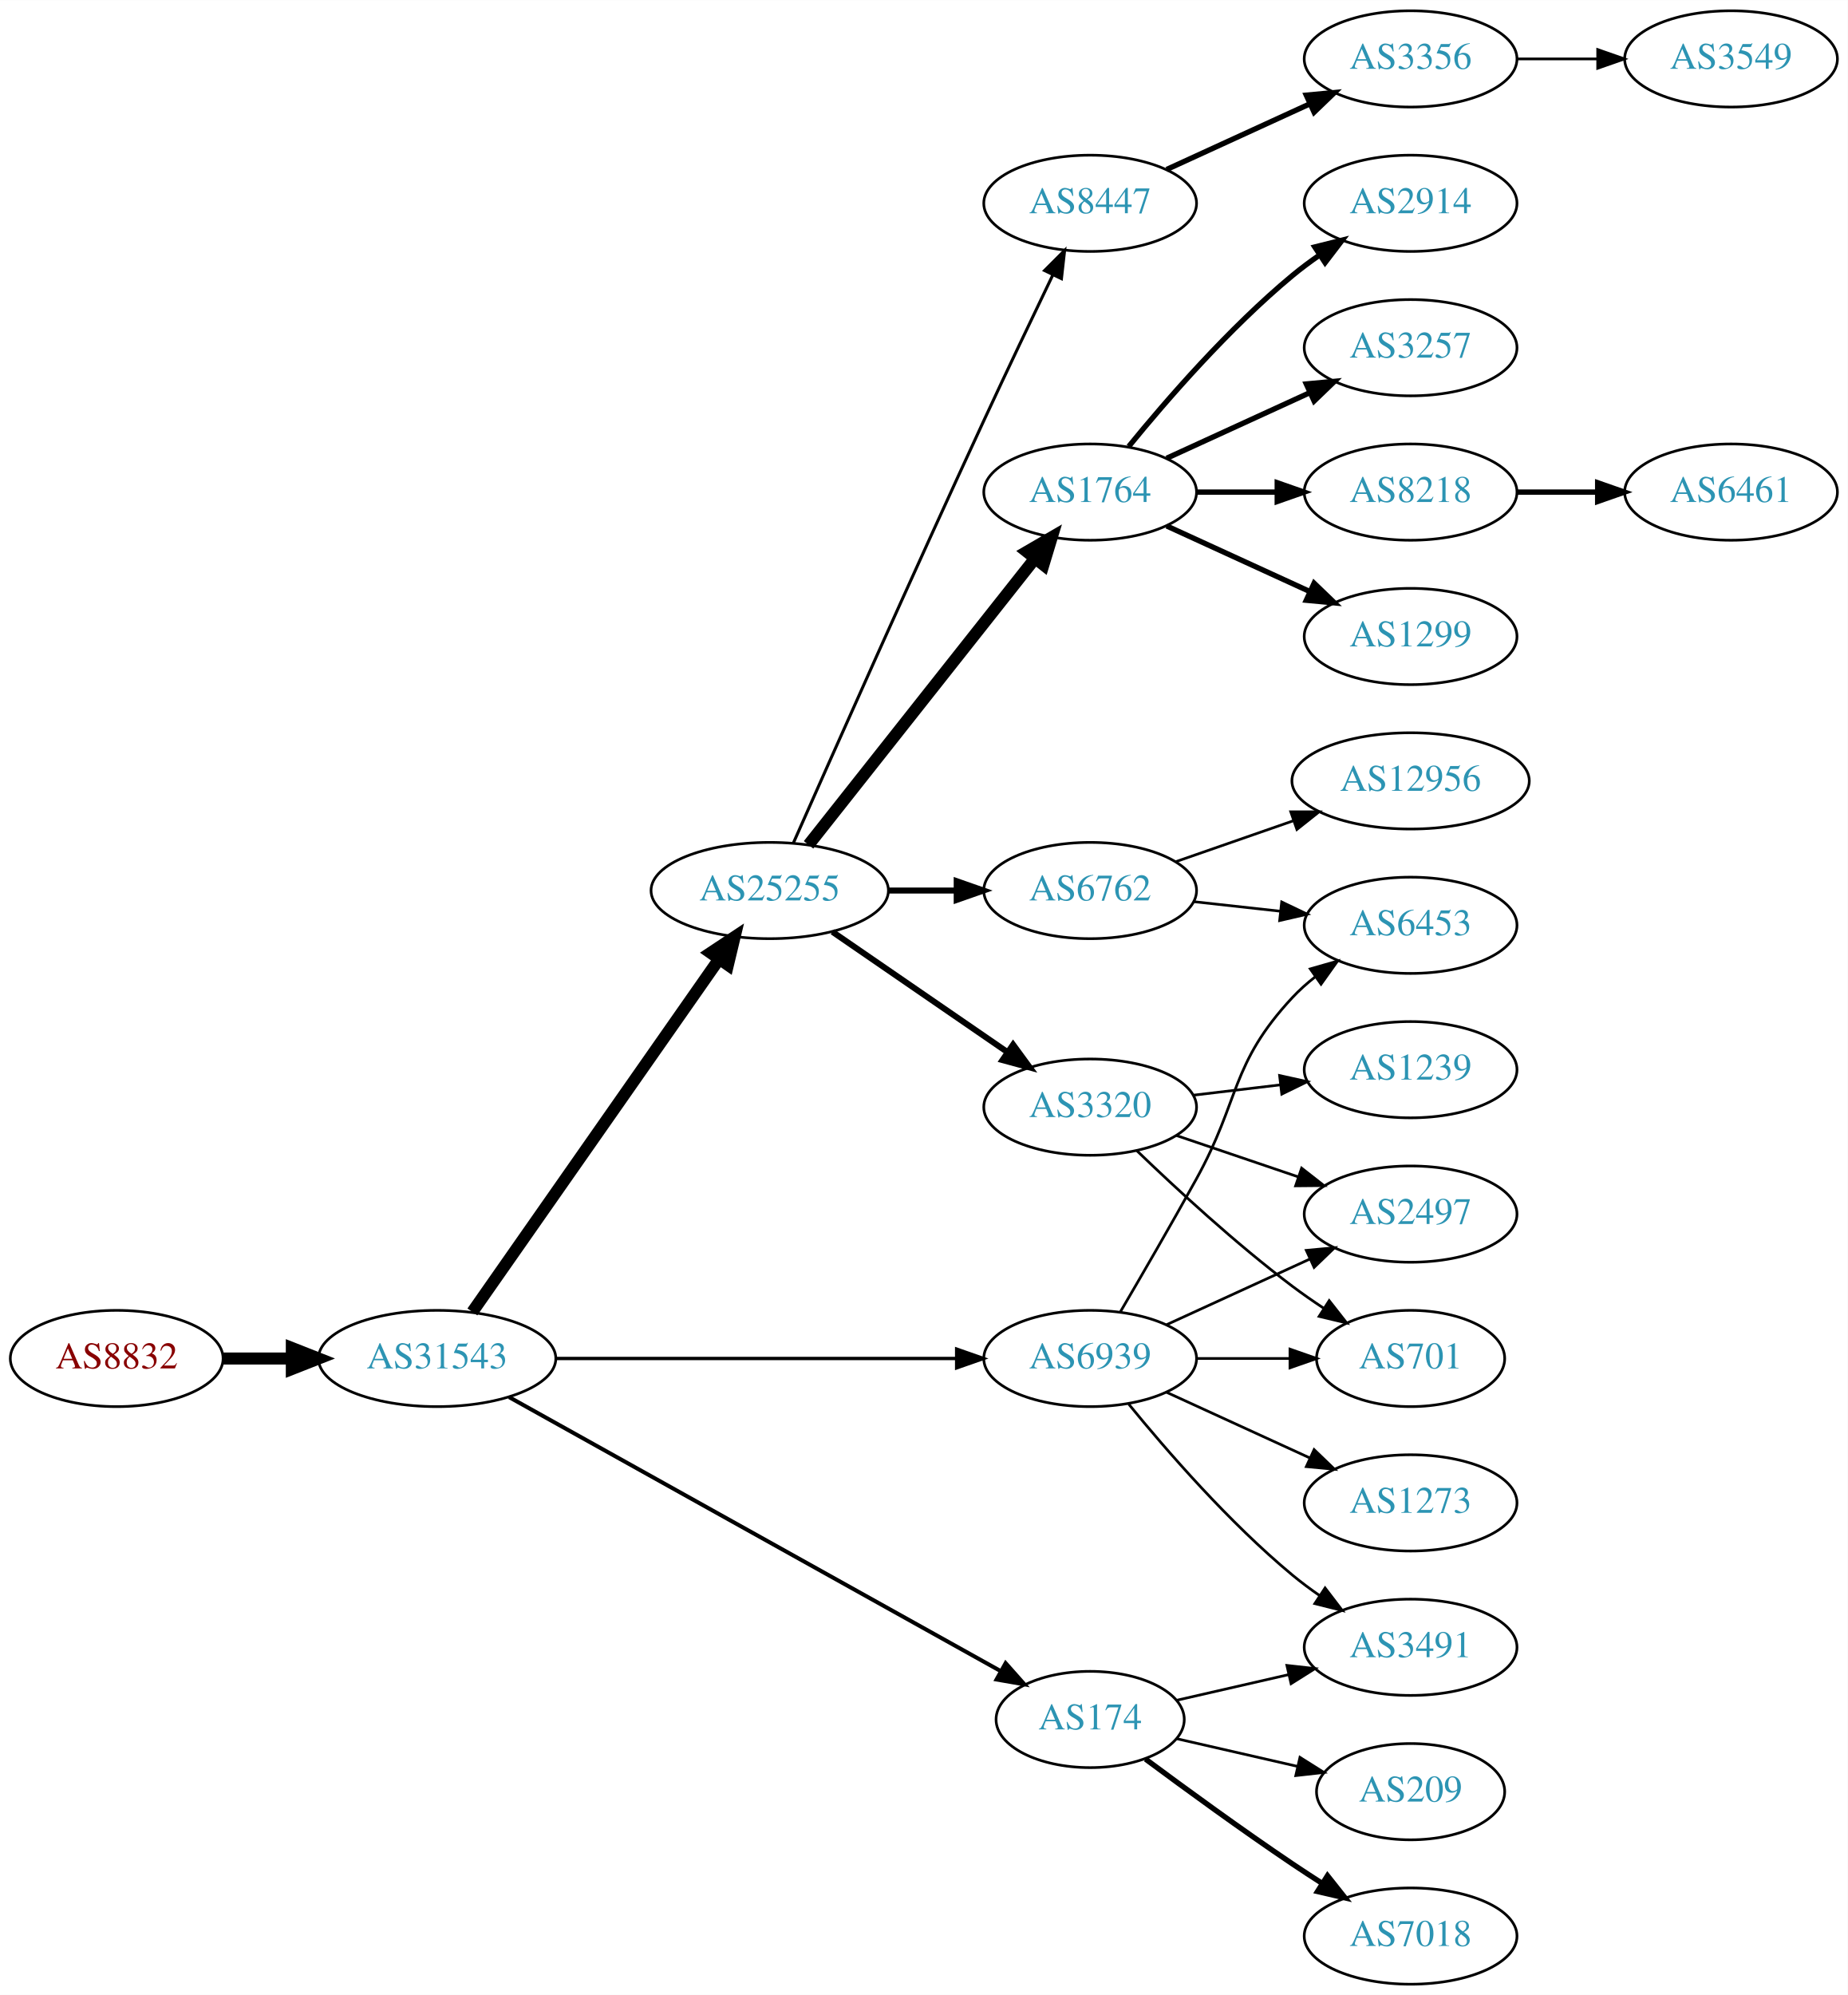
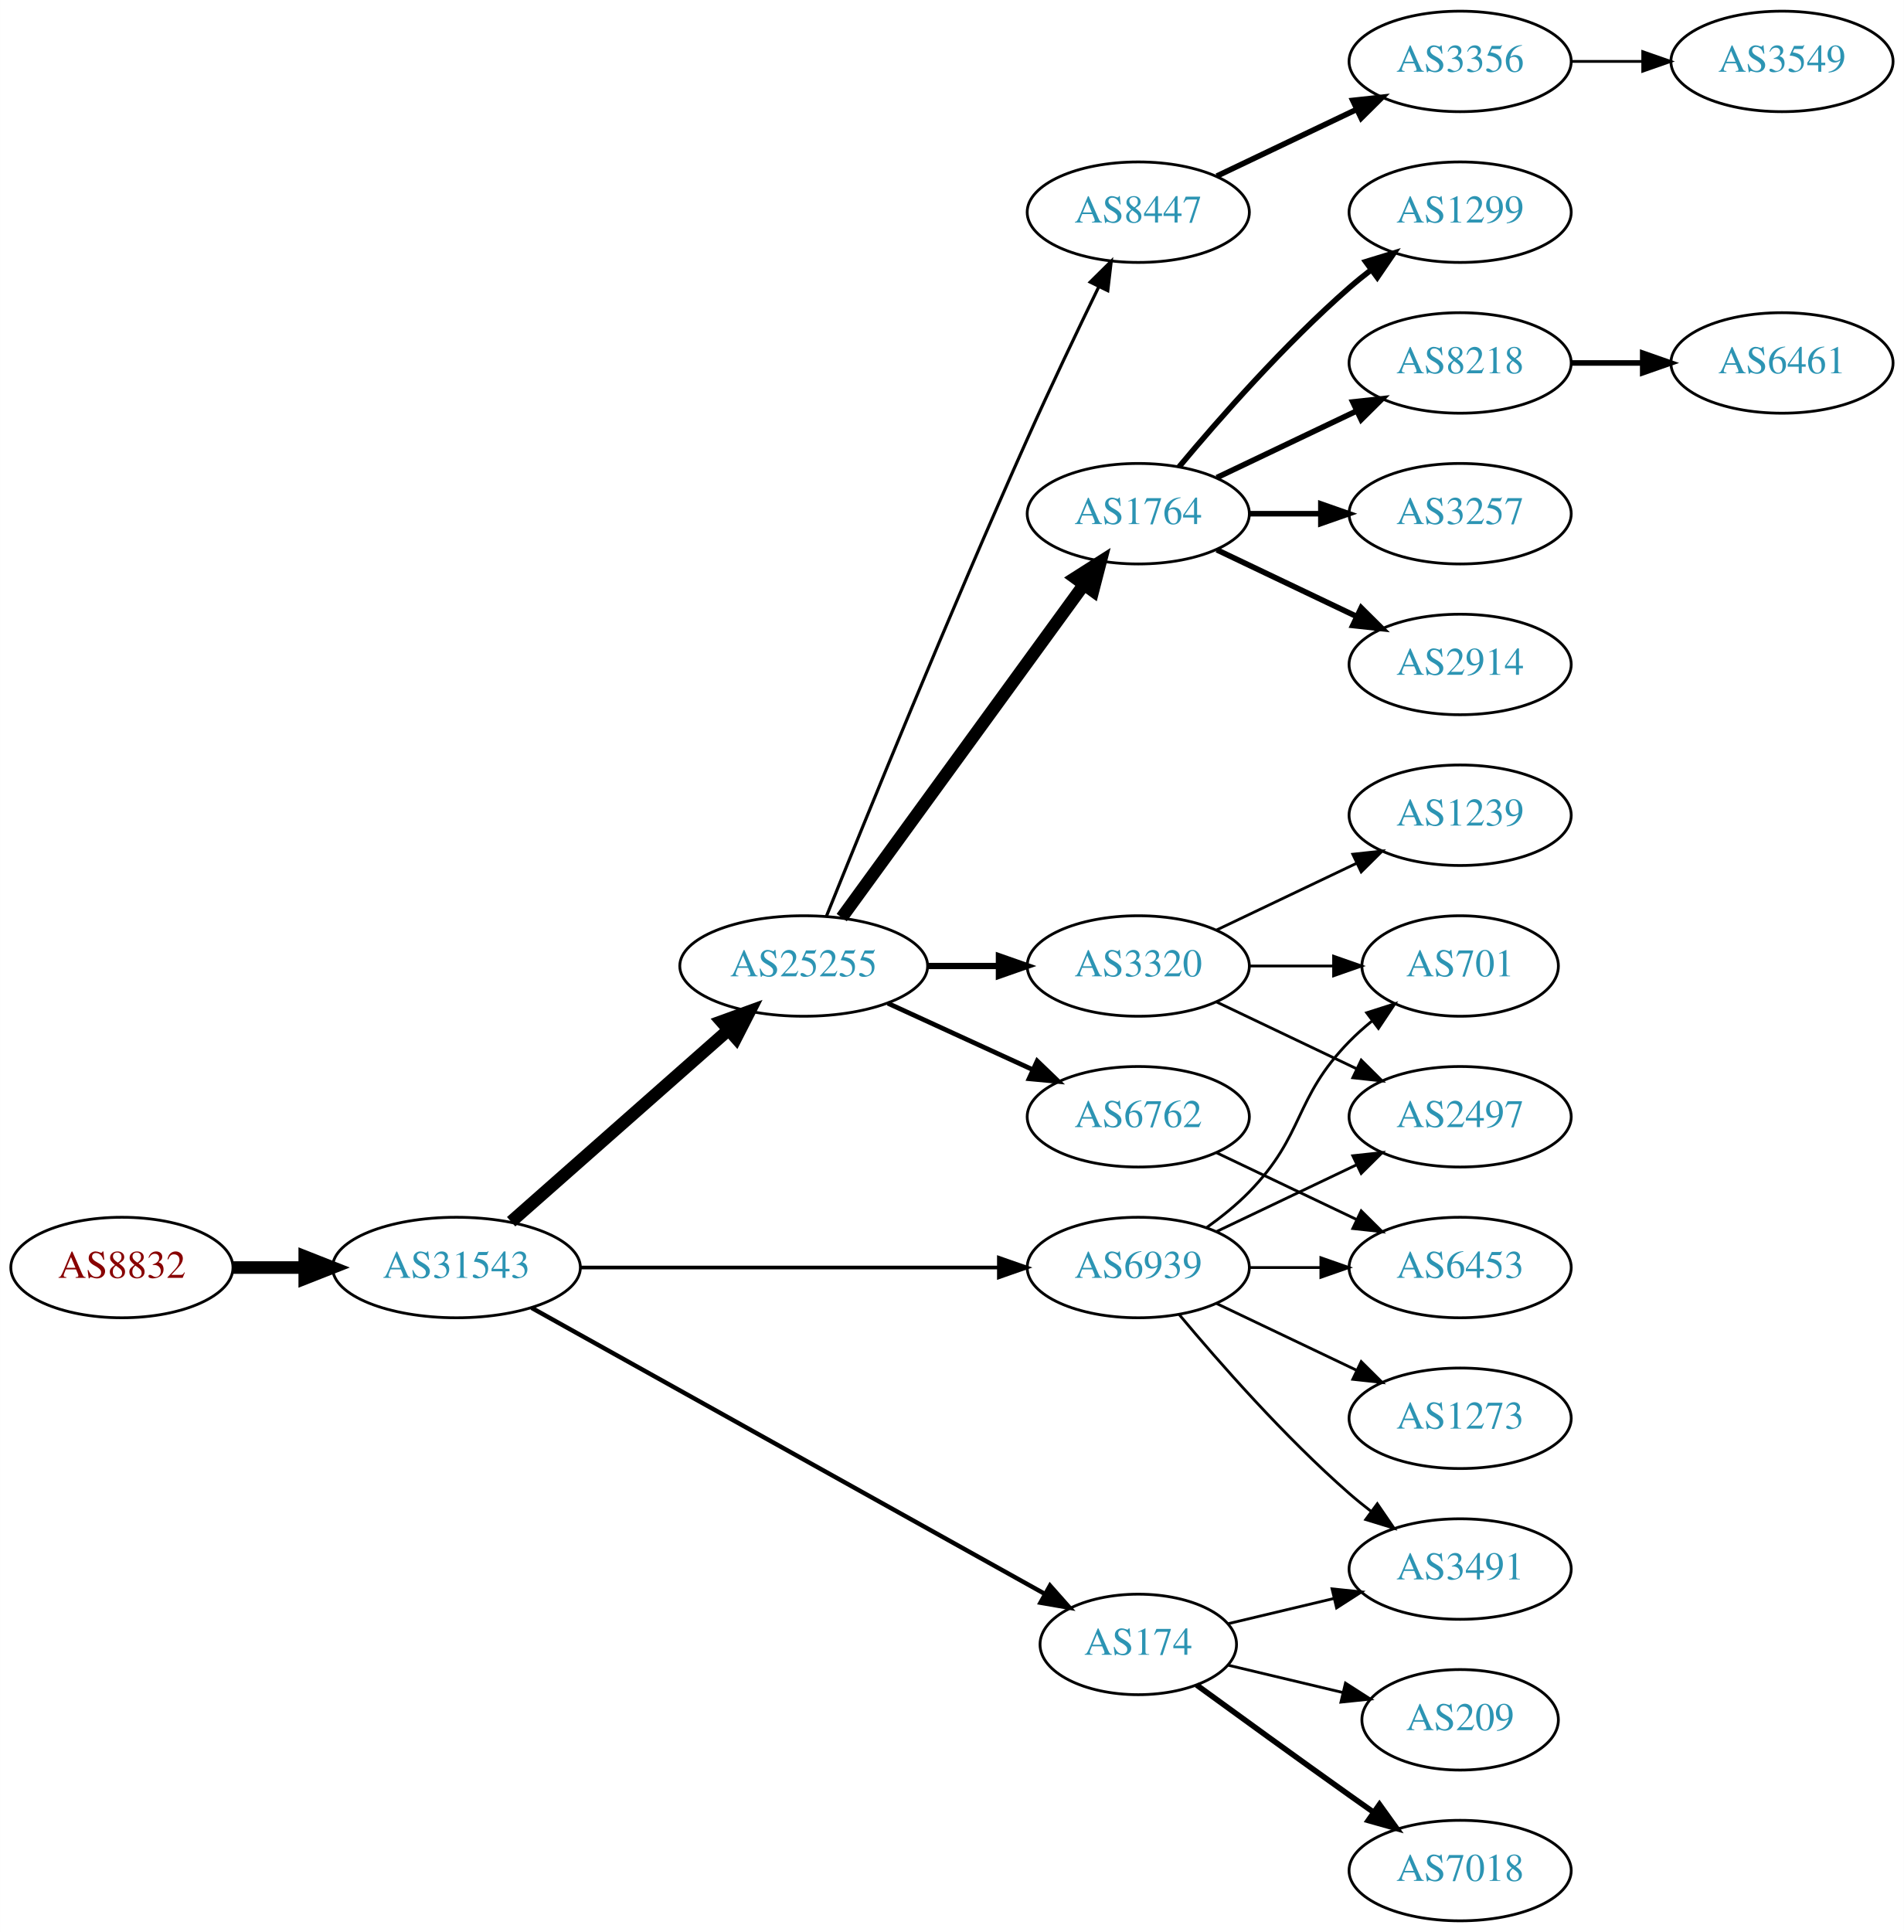
- <svg xmlns="http://www.w3.org/2000/svg" xmlns:xlink="http://www.w3.org/1999/xlink" width="691pt" height="746pt" viewBox="0.00 0.00 691.06 746.00">
-   <g id="graph0" class="graph" transform="scale(1 1) rotate(0) translate(4 742)">
-     <polygon fill="white" stroke="none" points="-4,4 -4,-742 687.055,-742 687.055,4 -4,4" />
+ <svg xmlns="http://www.w3.org/2000/svg" xmlns:xlink="http://www.w3.org/1999/xlink" width="682pt" height="692pt" viewBox="0.00 0.00 681.96 692.00">
+   <g id="graph0" class="graph" transform="scale(1 1) rotate(0) translate(4 688)">
+     <polygon fill="white" stroke="none" points="-4,4 -4,-688 677.956,-688 677.956,4 -4,4" />
    <g id="node1" class="node">
      <g id="a_node1">
        <a xlink:href="/asn/8832" xlink:title="AS8832 ~ Netvoice Data Security GmbH [AT]">
          <ellipse fill="#ffffff" stroke="black" cx="39.647" cy="-234" rx="39.794" ry="18" />
          <text text-anchor="middle" x="39.647" y="-230.3" font-family="Times,serif" font-size="14.00" fill="#880000">AS8832</text>
        </a>
      </g>
    </g>
    <g id="node2" class="node">
      <g id="a_node2">
        <a xlink:href="/asn/31543" xlink:title="AS31543 ~ myNET gmbh [AT]">
          <ellipse fill="#ffffff" stroke="black" cx="159.489" cy="-234" rx="44.393" ry="18" />
          <text text-anchor="middle" x="159.489" y="-230.3" font-family="Times,serif" font-size="14.00" fill="#2c94b3">AS31543</text>
        </a>
      </g>
    </g>
    <g id="edge1" class="edge">
      <path fill="none" stroke="black" stroke-width="4.5" d="M79.559,-234C87.662,-234 96.337,-234 104.863,-234" />
      <polygon fill="black" stroke="black" stroke-width="4.5" points="105.141,-237.938 115.141,-234 105.141,-230.063 105.141,-237.938" />
    </g>
    <g id="node3" class="node">
      <g id="a_node3">
        <a xlink:href="/asn/25255" xlink:title="AS25255 ~ ==&gt; TELE2 AUSTRIA &lt;== [AT]">
-           <ellipse fill="#ffffff" stroke="black" cx="283.881" cy="-409" rx="44.393" ry="18" />
-           <text text-anchor="middle" x="283.881" y="-405.3" font-family="Times,serif" font-size="14.00" fill="#2c94b3">AS25255</text>
+           <ellipse fill="#ffffff" stroke="black" cx="283.881" cy="-342" rx="44.393" ry="18" />
+           <text text-anchor="middle" x="283.881" y="-338.3" font-family="Times,serif" font-size="14.00" fill="#2c94b3">AS25255</text>
        </a>
      </g>
    </g>
    <g id="edge2" class="edge">
-       <path fill="none" stroke="black" stroke-width="4.5" d="M172.672,-251.419C194.299,-282.343 239.497,-346.967 264.776,-383.113" />
-       <polygon fill="black" stroke="black" stroke-width="4.5" points="261.79,-385.713 270.748,-391.651 268.243,-381.2 261.79,-385.713" />
+       <path fill="none" stroke="black" stroke-width="4.5" d="M179.078,-250.403C199.775,-268.667 233.382,-298.322 256.727,-318.921" />
+       <polygon fill="black" stroke="black" stroke-width="4.5" points="254.415,-322.133 264.519,-325.797 259.626,-316.228 254.415,-322.133" />
    </g>
    <g id="node4" class="node">
      <g id="a_node4">
        <a xlink:href="/asn/174" xlink:title="AS174 ~ Cogent Communications [US]">
          <ellipse fill="#ffffff" stroke="black" cx="403.724" cy="-99" rx="35.194" ry="18" />
          <text text-anchor="middle" x="403.724" y="-95.3" font-family="Times,serif" font-size="14.00" fill="#2c94b3">AS174</text>
        </a>
      </g>
    </g>
    <g id="edge3" class="edge">
-       <path fill="none" stroke="black" stroke-width="1.5" d="M186.412,-219.553C230.901,-194.759 321.68,-144.167 370.29,-117.076" />
-       <polygon fill="black" stroke="black" stroke-width="1.5" points="372.108,-120.069 379.139,-112.144 368.7,-113.955 372.108,-120.069" />
+       <path fill="none" stroke="black" stroke-width="1.588" d="M186.412,-219.553C230.901,-194.759 321.68,-144.167 370.29,-117.076" />
+       <polygon fill="black" stroke="black" stroke-width="1.588" points="372.108,-120.069 379.139,-112.144 368.7,-113.955 372.108,-120.069" />
    </g>
    <g id="node5" class="node">
      <g id="a_node5">
        <a xlink:href="/asn/6939" xlink:title="AS6939 ~ Hurricane Electric LLC [US]">
          <ellipse fill="#ffffff" stroke="black" cx="403.724" cy="-234" rx="39.794" ry="18" />
          <text text-anchor="middle" x="403.724" y="-230.3" font-family="Times,serif" font-size="14.00" fill="#2c94b3">AS6939</text>
        </a>
      </g>
    </g>
    <g id="edge4" class="edge">
-       <path fill="none" stroke="black" stroke-width="1.25" d="M203.796,-234C245.875,-234 309.683,-234 353.627,-234" />
-       <polygon fill="black" stroke="black" stroke-width="1.25" points="353.792,-237.5 363.792,-234 353.792,-230.5 353.792,-237.5" />
+       <path fill="none" stroke="black" stroke-width="1.324" d="M203.796,-234C245.875,-234 309.683,-234 353.627,-234" />
+       <polygon fill="black" stroke="black" stroke-width="1.324" points="353.792,-237.5 363.792,-234 353.792,-230.5 353.792,-237.5" />
    </g>
    <g id="node6" class="node">
      <g id="a_node6">
        <a xlink:href="/asn/1764" xlink:title="AS1764 ~ NEXTLAYER-AS [AT]">
-           <ellipse fill="#ffffff" stroke="black" cx="403.724" cy="-558" rx="39.794" ry="18" />
-           <text text-anchor="middle" x="403.724" y="-554.3" font-family="Times,serif" font-size="14.00" fill="#2c94b3">AS1764</text>
+           <ellipse fill="#ffffff" stroke="black" cx="403.724" cy="-504" rx="39.794" ry="18" />
+           <text text-anchor="middle" x="403.724" y="-500.3" font-family="Times,serif" font-size="14.00" fill="#2c94b3">AS1764</text>
        </a>
      </g>
    </g>
    <g id="edge5" class="edge">
-       <path fill="none" stroke="black" stroke-width="4.5" d="M298.399,-426.092C319.177,-452.364 359.068,-502.802 383.05,-533.125" />
-       <polygon fill="black" stroke="black" stroke-width="4.5" points="380.072,-535.706 389.363,-541.107 386.248,-530.821 380.072,-535.706" />
+       <path fill="none" stroke="black" stroke-width="4.5" d="M297.492,-359.337C318.313,-387.96 359.975,-445.233 384.164,-478.486" />
+       <polygon fill="black" stroke="black" stroke-width="4.5" points="381.136,-481.017 390.203,-486.788 387.505,-476.385 381.136,-481.017" />
    </g>
    <g id="node7" class="node">
      <g id="a_node7">
-         <a xlink:href="/asn/3320" xlink:title="AS3320 ~ DTAG [DE]">
-           <ellipse fill="#ffffff" stroke="black" cx="403.724" cy="-328" rx="39.794" ry="18" />
-           <text text-anchor="middle" x="403.724" y="-324.3" font-family="Times,serif" font-size="14.00" fill="#2c94b3">AS3320</text>
+         <a xlink:href="/asn/6762" xlink:title="AS6762 ~ TELECOM ITALIA SPARKLE S.p.A. [IT]">
+           <ellipse fill="#ffffff" stroke="black" cx="403.724" cy="-288" rx="39.794" ry="18" />
+           <text text-anchor="middle" x="403.724" y="-284.3" font-family="Times,serif" font-size="14.00" fill="#2c94b3">AS6762</text>
        </a>
      </g>
    </g>
    <g id="edge6" class="edge">
-       <path fill="none" stroke="black" stroke-width="2.25" d="M307.324,-393.574C325.905,-380.802 352.466,-362.545 372.846,-348.537" />
-       <polygon fill="black" stroke="black" stroke-width="2.25" points="374.902,-351.371 381.16,-342.822 370.936,-345.602 374.902,-351.371" />
+       <path fill="none" stroke="black" stroke-width="1.688" d="M314.011,-328.652C329.622,-321.498 349.02,-312.609 365.692,-304.97" />
+       <polygon fill="black" stroke="black" stroke-width="1.688" points="367.511,-307.986 375.144,-300.638 364.595,-301.622 367.511,-307.986" />
    </g>
    <g id="node8" class="node">
      <g id="a_node8">
-         <a xlink:href="/asn/6762" xlink:title="AS6762 ~ TELECOM ITALIA SPARKLE S.p.A. [IT]">
-           <ellipse fill="#ffffff" stroke="black" cx="403.724" cy="-409" rx="39.794" ry="18" />
-           <text text-anchor="middle" x="403.724" y="-405.3" font-family="Times,serif" font-size="14.00" fill="#2c94b3">AS6762</text>
+         <a xlink:href="/asn/8447" xlink:title="AS8447 ~ A1 Telekom Austria AG [AT]">
+           <ellipse fill="#ffffff" stroke="black" cx="403.724" cy="-612" rx="39.794" ry="18" />
+           <text text-anchor="middle" x="403.724" y="-608.3" font-family="Times,serif" font-size="14.00" fill="#2c94b3">AS8447</text>
        </a>
      </g>
    </g>
    <g id="edge7" class="edge">
-       <path fill="none" stroke="black" stroke-width="2.25" d="M328.092,-409C336.405,-409 345.168,-409 353.65,-409" />
-       <polygon fill="black" stroke="black" stroke-width="2.25" points="353.809,-412.5 363.809,-409 353.809,-405.5 353.809,-412.5" />
+       <path fill="none" stroke="black" stroke-width="1.125" d="M292.022,-359.842C305.572,-393.516 336.163,-468.657 364.077,-531 372.25,-549.254 381.943,-569.566 389.577,-585.284" />
+       <polygon fill="black" stroke="black" stroke-width="1.125" points="386.503,-586.964 394.033,-594.417 392.794,-583.895 386.503,-586.964" />
    </g>
    <g id="node9" class="node">
      <g id="a_node9">
-         <a xlink:href="/asn/8447" xlink:title="AS8447 ~ A1 Telekom Austria AG [AT]">
-           <ellipse fill="#ffffff" stroke="black" cx="403.724" cy="-666" rx="39.794" ry="18" />
-           <text text-anchor="middle" x="403.724" y="-662.3" font-family="Times,serif" font-size="14.00" fill="#2c94b3">AS8447</text>
+         <a xlink:href="/asn/3320" xlink:title="AS3320 ~ DTAG [DE]">
+           <ellipse fill="#ffffff" stroke="black" cx="403.724" cy="-342" rx="39.794" ry="18" />
+           <text text-anchor="middle" x="403.724" y="-338.3" font-family="Times,serif" font-size="14.00" fill="#2c94b3">AS3320</text>
        </a>
      </g>
    </g>
    <g id="edge8" class="edge">
-       <path fill="none" stroke="black" stroke-width="1.125" d="M292.732,-426.797C306.811,-458.632 337.377,-527.392 364.077,-585 372.487,-603.146 382.18,-623.459 389.754,-639.203" />
-       <polygon fill="black" stroke="black" stroke-width="1.125" points="386.671,-640.868 394.166,-648.356 392.977,-637.829 386.671,-640.868" />
+       <path fill="none" stroke="black" stroke-width="2.25" d="M328.092,-342C336.405,-342 345.168,-342 353.65,-342" />
+       <polygon fill="black" stroke="black" stroke-width="2.25" points="353.809,-345.5 363.809,-342 353.809,-338.5 353.809,-345.5" />
+     </g>
+     <g id="node20" class="node">
+       <g id="a_node20">
+         <a xlink:href="/asn/3491" xlink:title="AS3491 ~ PCCW Global, Inc. [US]">
+           <ellipse fill="#ffffff" stroke="black" cx="519.017" cy="-126" rx="39.794" ry="18" />
+           <text text-anchor="middle" x="519.017" y="-122.3" font-family="Times,serif" font-size="14.00" fill="#2c94b3">AS3491</text>
+         </a>
+       </g>
+     </g>
+     <g id="edge19" class="edge">
+       <path fill="none" stroke="black" d="M435.981,-106.449C447.661,-109.233 461.157,-112.449 473.786,-115.459" />
+       <polygon fill="black" stroke="black" points="473.139,-118.903 483.678,-117.816 474.762,-112.093 473.139,-118.903" />
    </g>
    <g id="node21" class="node">
      <g id="a_node21">
        <a xlink:href="/asn/7018" xlink:title="AS7018 ~ AT&amp;T Services, Inc. [US]">
-           <ellipse fill="#ffffff" stroke="black" cx="523.566" cy="-18" rx="39.794" ry="18" />
-           <text text-anchor="middle" x="523.566" y="-14.3" font-family="Times,serif" font-size="14.00" fill="#2c94b3">AS7018</text>
+           <ellipse fill="#ffffff" stroke="black" cx="519.017" cy="-18" rx="39.794" ry="18" />
+           <text text-anchor="middle" x="519.017" y="-14.3" font-family="Times,serif" font-size="14.00" fill="#2c94b3">AS7018</text>
        </a>
      </g>
    </g>
    <g id="edge20" class="edge">
-       <path fill="none" stroke="black" stroke-width="2" d="M424.425,-84.19C439.327,-73.125 460.396,-57.772 479.37,-45 482.919,-42.611 486.67,-40.161 490.418,-37.758" />
-       <polygon fill="black" stroke="black" stroke-width="2" points="492.486,-40.591 499.067,-32.288 488.744,-34.675 492.486,-40.591" />
+       <path fill="none" stroke="black" stroke-width="2" d="M424.62,-84.471C439.621,-73.55 460.729,-58.253 479.37,-45 482.191,-42.995 485.134,-40.915 488.082,-38.841" />
+       <polygon fill="black" stroke="black" stroke-width="2" points="490.128,-41.681 496.306,-33.074 486.109,-35.95 490.128,-41.681" />
    </g>
    <g id="node22" class="node">
      <g id="a_node22">
-         <a xlink:href="/asn/3491" xlink:title="AS3491 ~ PCCW Global, Inc. [US]">
-           <ellipse fill="#ffffff" stroke="black" cx="523.566" cy="-126" rx="39.794" ry="18" />
-           <text text-anchor="middle" x="523.566" y="-122.3" font-family="Times,serif" font-size="14.00" fill="#2c94b3">AS3491</text>
+         <a xlink:href="/asn/209" xlink:title="AS209 ~ CenturyLink Communications, LLC [US]">
+           <ellipse fill="#ffffff" stroke="black" cx="519.017" cy="-72" rx="35.194" ry="18" />
+           <text text-anchor="middle" x="519.017" y="-68.3" font-family="Times,serif" font-size="14.00" fill="#2c94b3">AS209</text>
        </a>
      </g>
    </g>
    <g id="edge21" class="edge">
-       <path fill="none" stroke="black" d="M435.994,-106.165C448.833,-109.106 463.938,-112.567 477.905,-115.767" />
-       <polygon fill="black" stroke="black" points="477.297,-119.219 487.826,-118.04 478.86,-112.395 477.297,-119.219" />
+       <path fill="none" stroke="black" d="M435.981,-91.551C448.612,-88.54 463.366,-85.024 476.852,-81.811" />
+       <polygon fill="black" stroke="black" points="477.945,-85.148 486.861,-79.425 476.322,-78.339 477.945,-85.148" />
+     </g>
+     <g id="node14" class="node">
+       <g id="a_node14">
+         <a xlink:href="/asn/6453" xlink:title="AS6453 ~ TATA COMMUNICATIONS (AMERICA) INC [US]">
+           <ellipse fill="#ffffff" stroke="black" cx="519.017" cy="-234" rx="39.794" ry="18" />
+           <text text-anchor="middle" x="519.017" y="-230.3" font-family="Times,serif" font-size="14.00" fill="#2c94b3">AS6453</text>
+         </a>
+       </g>
+     </g>
+     <g id="edge26" class="edge">
+       <path fill="none" stroke="black" d="M443.396,-234C451.599,-234 460.363,-234 468.895,-234" />
+       <polygon fill="black" stroke="black" points="469.134,-237.5 479.134,-234 469.134,-230.5 469.134,-237.5" />
+     </g>
+     <g id="node17" class="node">
+       <g id="a_node17">
+         <a xlink:href="/asn/2497" xlink:title="AS2497 ~ Internet Initiative Japan Inc. [JP]">
+           <ellipse fill="#ffffff" stroke="black" cx="519.017" cy="-288" rx="39.794" ry="18" />
+           <text text-anchor="middle" x="519.017" y="-284.3" font-family="Times,serif" font-size="14.00" fill="#2c94b3">AS2497</text>
+         </a>
+       </g>
+     </g>
+     <g id="edge25" class="edge">
+       <path fill="none" stroke="black" d="M431.86,-246.934C446.854,-254.081 465.675,-263.052 481.898,-270.785" />
+       <polygon fill="black" stroke="black" points="480.569,-274.028 491.102,-275.171 483.581,-267.709 480.569,-274.028" />
+     </g>
+     <g id="node18" class="node">
+       <g id="a_node18">
+         <a xlink:href="/asn/701" xlink:title="AS701 ~ UUNET [US]">
+           <ellipse fill="#ffffff" stroke="black" cx="519.017" cy="-342" rx="35.194" ry="18" />
+           <text text-anchor="middle" x="519.017" y="-338.3" font-family="Times,serif" font-size="14.00" fill="#2c94b3">AS701</text>
+         </a>
+       </g>
+     </g>
+     <g id="edge24" class="edge">
+       <path fill="none" stroke="black" d="M428.318,-248.389C433.574,-252.148 438.906,-256.437 443.37,-261 463.543,-281.617 459.198,-294.383 479.37,-315 481.849,-317.534 484.596,-319.983 487.448,-322.304" />
+       <polygon fill="black" stroke="black" points="485.54,-325.248 495.634,-328.468 489.751,-319.657 485.54,-325.248" />
+     </g>
+     <g id="edge23" class="edge">
+       <path fill="none" stroke="black" d="M418.354,-217.183C432.636,-200.071 456.183,-173.255 479.37,-153 481.836,-150.846 484.475,-148.706 487.172,-146.628" />
+       <polygon fill="black" stroke="black" points="489.345,-149.375 495.326,-140.63 485.197,-143.736 489.345,-149.375" />
+     </g>
+     <g id="node24" class="node">
+       <g id="a_node24">
+         <a xlink:href="/asn/1273" xlink:title="AS1273 ~ Vodafone Group PLC [EU]">
+           <ellipse fill="#ffffff" stroke="black" cx="519.017" cy="-180" rx="39.794" ry="18" />
+           <text text-anchor="middle" x="519.017" y="-176.3" font-family="Times,serif" font-size="14.00" fill="#2c94b3">AS1273</text>
+         </a>
+       </g>
+     </g>
+     <g id="edge27" class="edge">
+       <path fill="none" stroke="black" d="M431.86,-221.066C446.854,-213.919 465.675,-204.948 481.898,-197.215" />
+       <polygon fill="black" stroke="black" points="483.581,-200.291 491.102,-192.829 480.569,-193.972 483.581,-200.291" />
+     </g>
+     <g id="node10" class="node">
+       <g id="a_node10">
+         <a xlink:href="/asn/2914" xlink:title="AS2914 ~ NTT America, Inc. [US]">
+           <ellipse fill="#ffffff" stroke="black" cx="519.017" cy="-450" rx="39.794" ry="18" />
+           <text text-anchor="middle" x="519.017" y="-446.3" font-family="Times,serif" font-size="14.00" fill="#2c94b3">AS2914</text>
+         </a>
+       </g>
+     </g>
+     <g id="edge9" class="edge">
+       <path fill="none" stroke="black" stroke-width="2" d="M431.86,-491.066C446.854,-483.919 465.675,-474.948 481.898,-467.215" />
+       <polygon fill="black" stroke="black" stroke-width="2" points="483.581,-470.291 491.102,-462.829 480.569,-463.972 483.581,-470.291" />
+     </g>
+     <g id="node11" class="node">
+       <g id="a_node11">
+         <a xlink:href="/asn/1299" xlink:title="AS1299 ~ Telia Carrier [EU]">
+           <ellipse fill="#ffffff" stroke="black" cx="519.017" cy="-612" rx="39.794" ry="18" />
+           <text text-anchor="middle" x="519.017" y="-608.3" font-family="Times,serif" font-size="14.00" fill="#2c94b3">AS1299</text>
+         </a>
+       </g>
+     </g>
+     <g id="edge10" class="edge">
+       <path fill="none" stroke="black" stroke-width="2" d="M418.354,-520.817C432.636,-537.929 456.183,-564.745 479.37,-585 481.836,-587.154 484.475,-589.294 487.172,-591.372" />
+       <polygon fill="black" stroke="black" stroke-width="2" points="485.197,-594.264 495.326,-597.37 489.345,-588.625 485.197,-594.264" />
+     </g>
+     <g id="node12" class="node">
+       <g id="a_node12">
+         <a xlink:href="/asn/8218" xlink:title="AS8218 ~ legacy Neotelecoms [FR]">
+           <ellipse fill="#ffffff" stroke="black" cx="519.017" cy="-558" rx="39.794" ry="18" />
+           <text text-anchor="middle" x="519.017" y="-554.3" font-family="Times,serif" font-size="14.00" fill="#2c94b3">AS8218</text>
+         </a>
+       </g>
+     </g>
+     <g id="edge11" class="edge">
+       <path fill="none" stroke="black" stroke-width="2" d="M431.86,-516.934C446.854,-524.081 465.675,-533.052 481.898,-540.785" />
+       <polygon fill="black" stroke="black" stroke-width="2" points="480.569,-544.028 491.102,-545.171 483.581,-537.709 480.569,-544.028" />
+     </g>
+     <g id="node13" class="node">
+       <g id="a_node13">
+         <a xlink:href="/asn/3257" xlink:title="AS3257 ~ GTT [DE]">
+           <ellipse fill="#ffffff" stroke="black" cx="519.017" cy="-504" rx="39.794" ry="18" />
+           <text text-anchor="middle" x="519.017" y="-500.3" font-family="Times,serif" font-size="14.00" fill="#2c94b3">AS3257</text>
+         </a>
+       </g>
+     </g>
+     <g id="edge12" class="edge">
+       <path fill="none" stroke="black" stroke-width="2" d="M443.396,-504C451.599,-504 460.363,-504 468.895,-504" />
+       <polygon fill="black" stroke="black" stroke-width="2" points="469.134,-507.5 479.134,-504 469.134,-500.5 469.134,-507.5" />
+     </g>
+     <g id="edge13" class="edge">
+       <path fill="none" stroke="black" d="M431.86,-275.066C446.854,-267.919 465.675,-258.948 481.898,-251.215" />
+       <polygon fill="black" stroke="black" points="483.581,-254.291 491.102,-246.829 480.569,-247.972 483.581,-254.291" />
+     </g>
+     <g id="node15" class="node">
+       <g id="a_node15">
+         <a xlink:href="/asn/3356" xlink:title="AS3356 ~ Level 3 Parent, LLC [US]">
+           <ellipse fill="#ffffff" stroke="black" cx="519.017" cy="-666" rx="39.794" ry="18" />
+           <text text-anchor="middle" x="519.017" y="-662.3" font-family="Times,serif" font-size="14.00" fill="#2c94b3">AS3356</text>
+         </a>
+       </g>
+     </g>
+     <g id="edge14" class="edge">
+       <path fill="none" stroke="black" stroke-width="2" d="M431.86,-624.934C446.854,-632.081 465.675,-641.052 481.898,-648.785" />
+       <polygon fill="black" stroke="black" stroke-width="2" points="480.569,-652.028 491.102,-653.171 483.581,-645.709 480.569,-652.028" />
+     </g>
+     <g id="node16" class="node">
+       <g id="a_node16">
+         <a xlink:href="/asn/1239" xlink:title="AS1239 ~ Sprint [US]">
+           <ellipse fill="#ffffff" stroke="black" cx="519.017" cy="-396" rx="39.794" ry="18" />
+           <text text-anchor="middle" x="519.017" y="-392.3" font-family="Times,serif" font-size="14.00" fill="#2c94b3">AS1239</text>
+         </a>
+       </g>
+     </g>
+     <g id="edge15" class="edge">
+       <path fill="none" stroke="black" d="M431.86,-354.934C446.854,-362.081 465.675,-371.052 481.898,-378.785" />
+       <polygon fill="black" stroke="black" points="480.569,-382.028 491.102,-383.171 483.581,-375.709 480.569,-382.028" />
+     </g>
+     <g id="edge16" class="edge">
+       <path fill="none" stroke="black" d="M431.86,-329.066C446.854,-321.919 465.675,-312.948 481.898,-305.215" />
+       <polygon fill="black" stroke="black" points="483.581,-308.291 491.102,-300.829 480.569,-301.972 483.581,-308.291" />
+     </g>
+     <g id="edge17" class="edge">
+       <path fill="none" stroke="black" d="M443.396,-342C453.101,-342 463.592,-342 473.555,-342" />
+       <polygon fill="black" stroke="black" points="473.691,-345.5 483.691,-342 473.691,-338.5 473.691,-345.5" />
    </g>
    <g id="node23" class="node">
      <g id="a_node23">
-         <a xlink:href="/asn/209" xlink:title="AS209 ~ CenturyLink Communications, LLC [US]">
-           <ellipse fill="#ffffff" stroke="black" cx="523.566" cy="-72" rx="35.194" ry="18" />
-           <text text-anchor="middle" x="523.566" y="-68.3" font-family="Times,serif" font-size="14.00" fill="#2c94b3">AS209</text>
+         <a xlink:href="/asn/6461" xlink:title="AS6461 ~ Zayo Bandwidth [US]">
+           <ellipse fill="#ffffff" stroke="black" cx="634.31" cy="-558" rx="39.794" ry="18" />
+           <text text-anchor="middle" x="634.31" y="-554.3" font-family="Times,serif" font-size="14.00" fill="#2c94b3">AS6461</text>
        </a>
      </g>
    </g>
    <g id="edge22" class="edge">
-       <path fill="none" stroke="black" d="M435.994,-91.835C449.844,-88.662 466.331,-84.885 481.182,-81.482" />
-       <polygon fill="black" stroke="black" points="482.184,-84.843 491.15,-79.198 480.621,-78.02 482.184,-84.843" />
-     </g>
-     <g id="node15" class="node">
-       <g id="a_node15">
-         <a xlink:href="/asn/701" xlink:title="AS701 ~ UUNET [US]">
-           <ellipse fill="#ffffff" stroke="black" cx="523.566" cy="-234" rx="35.194" ry="18" />
-           <text text-anchor="middle" x="523.566" y="-230.3" font-family="Times,serif" font-size="14.00" fill="#2c94b3">AS701</text>
-         </a>
-       </g>
-     </g>
-     <g id="edge27" class="edge">
-       <path fill="none" stroke="black" d="M443.636,-234C454.723,-234 466.883,-234 478.265,-234" />
-       <polygon fill="black" stroke="black" points="478.447,-237.5 488.447,-234 478.447,-230.5 478.447,-237.5" />
-     </g>
-     <g id="node16" class="node">
-       <g id="a_node16">
-         <a xlink:href="/asn/2497" xlink:title="AS2497 ~ Internet Initiative Japan Inc. [JP]">
-           <ellipse fill="#ffffff" stroke="black" cx="523.566" cy="-288" rx="39.794" ry="18" />
-           <text text-anchor="middle" x="523.566" y="-284.3" font-family="Times,serif" font-size="14.00" fill="#2c94b3">AS2497</text>
-         </a>
-       </g>
-     </g>
-     <g id="edge24" class="edge">
-       <path fill="none" stroke="black" d="M432.353,-246.661C448.31,-253.973 468.58,-263.261 485.863,-271.181" />
-       <polygon fill="black" stroke="black" points="484.562,-274.435 495.111,-275.419 487.478,-268.071 484.562,-274.435" />
+       <path fill="none" stroke="black" stroke-width="2" d="M558.689,-558C566.892,-558 575.656,-558 584.188,-558" />
+       <polygon fill="black" stroke="black" stroke-width="2" points="584.427,-561.5 594.427,-558 584.427,-554.5 584.427,-561.5" />
    </g>
    <g id="node19" class="node">
      <g id="a_node19">
-         <a xlink:href="/asn/6453" xlink:title="AS6453 ~ TATA COMMUNICATIONS (AMERICA) INC [US]">
-           <ellipse fill="#ffffff" stroke="black" cx="523.566" cy="-396" rx="39.794" ry="18" />
-           <text text-anchor="middle" x="523.566" y="-392.3" font-family="Times,serif" font-size="14.00" fill="#2c94b3">AS6453</text>
-         </a>
-       </g>
-     </g>
-     <g id="edge28" class="edge">
-       <path fill="none" stroke="black" d="M415.07,-251.534C422.956,-264.994 434.014,-284.077 443.37,-301 459.916,-330.927 456.073,-343.968 479.37,-369 481.931,-371.751 484.832,-374.333 487.89,-376.726" />
-       <polygon fill="black" stroke="black" points="486.035,-379.701 496.224,-382.606 490.07,-373.981 486.035,-379.701" />
-     </g>
-     <g id="edge25" class="edge">
-       <path fill="none" stroke="black" d="M418.143,-216.935C432.257,-199.625 455.672,-172.655 479.37,-153 482.587,-150.332 486.087,-147.73 489.658,-145.259" />
-       <polygon fill="black" stroke="black" points="491.581,-148.183 498.014,-139.764 487.735,-142.334 491.581,-148.183" />
-     </g>
-     <g id="node25" class="node">
-       <g id="a_node25">
-         <a xlink:href="/asn/1273" xlink:title="AS1273 ~ Vodafone Group PLC [EU]">
-           <ellipse fill="#ffffff" stroke="black" cx="523.566" cy="-180" rx="39.794" ry="18" />
-           <text text-anchor="middle" x="523.566" y="-176.3" font-family="Times,serif" font-size="14.00" fill="#2c94b3">AS1273</text>
-         </a>
-       </g>
-     </g>
-     <g id="edge26" class="edge">
-       <path fill="none" stroke="black" d="M432.353,-221.339C448.31,-214.027 468.58,-204.739 485.863,-196.819" />
-       <polygon fill="black" stroke="black" points="487.478,-199.929 495.111,-192.581 484.562,-193.565 487.478,-199.929" />
-     </g>
-     <g id="node10" class="node">
-       <g id="a_node10">
-         <a xlink:href="/asn/3257" xlink:title="AS3257 ~ GTT [DE]">
-           <ellipse fill="#ffffff" stroke="black" cx="523.566" cy="-612" rx="39.794" ry="18" />
-           <text text-anchor="middle" x="523.566" y="-608.3" font-family="Times,serif" font-size="14.00" fill="#2c94b3">AS3257</text>
-         </a>
-       </g>
-     </g>
-     <g id="edge9" class="edge">
-       <path fill="none" stroke="black" stroke-width="2" d="M432.353,-570.661C448.31,-577.973 468.58,-587.261 485.863,-595.181" />
-       <polygon fill="black" stroke="black" stroke-width="2" points="484.562,-598.435 495.111,-599.419 487.478,-592.071 484.562,-598.435" />
-     </g>
-     <g id="node11" class="node">
-       <g id="a_node11">
-         <a xlink:href="/asn/8218" xlink:title="AS8218 ~ legacy Neotelecoms [FR]">
-           <ellipse fill="#ffffff" stroke="black" cx="523.566" cy="-558" rx="39.794" ry="18" />
-           <text text-anchor="middle" x="523.566" y="-554.3" font-family="Times,serif" font-size="14.00" fill="#2c94b3">AS8218</text>
-         </a>
-       </g>
-     </g>
-     <g id="edge10" class="edge">
-       <path fill="none" stroke="black" stroke-width="2" d="M443.636,-558C453.19,-558 463.539,-558 473.502,-558" />
-       <polygon fill="black" stroke="black" stroke-width="2" points="473.695,-561.5 483.695,-558 473.694,-554.5 473.695,-561.5" />
-     </g>
-     <g id="node12" class="node">
-       <g id="a_node12">
-         <a xlink:href="/asn/1299" xlink:title="AS1299 ~ Telia Carrier [EU]">
-           <ellipse fill="#ffffff" stroke="black" cx="523.566" cy="-504" rx="39.794" ry="18" />
-           <text text-anchor="middle" x="523.566" y="-500.3" font-family="Times,serif" font-size="14.00" fill="#2c94b3">AS1299</text>
-         </a>
-       </g>
-     </g>
-     <g id="edge11" class="edge">
-       <path fill="none" stroke="black" stroke-width="2" d="M432.353,-545.339C448.31,-538.027 468.58,-528.739 485.863,-520.819" />
-       <polygon fill="black" stroke="black" stroke-width="2" points="487.478,-523.929 495.111,-516.581 484.562,-517.565 487.478,-523.929" />
-     </g>
-     <g id="node13" class="node">
-       <g id="a_node13">
-         <a xlink:href="/asn/2914" xlink:title="AS2914 ~ NTT America, Inc. [US]">
-           <ellipse fill="#ffffff" stroke="black" cx="523.566" cy="-666" rx="39.794" ry="18" />
-           <text text-anchor="middle" x="523.566" y="-662.3" font-family="Times,serif" font-size="14.00" fill="#2c94b3">AS2914</text>
-         </a>
-       </g>
-     </g>
-     <g id="edge12" class="edge">
-       <path fill="none" stroke="black" stroke-width="2" d="M418.143,-575.065C432.257,-592.375 455.672,-619.345 479.37,-639 482.587,-641.668 486.087,-644.27 489.658,-646.741" />
-       <polygon fill="black" stroke="black" stroke-width="2" points="487.735,-649.666 498.014,-652.236 491.581,-643.817 487.735,-649.666" />
-     </g>
-     <g id="node14" class="node">
-       <g id="a_node14">
-         <a xlink:href="/asn/1239" xlink:title="AS1239 ~ Sprint [US]">
-           <ellipse fill="#ffffff" stroke="black" cx="523.566" cy="-342" rx="39.794" ry="18" />
-           <text text-anchor="middle" x="523.566" y="-338.3" font-family="Times,serif" font-size="14.00" fill="#2c94b3">AS1239</text>
-         </a>
-       </g>
-     </g>
-     <g id="edge13" class="edge">
-       <path fill="none" stroke="black" d="M442.334,-332.468C452.645,-333.693 463.962,-335.038 474.763,-336.321" />
-       <polygon fill="black" stroke="black" points="474.566,-339.822 484.909,-337.526 475.392,-332.871 474.566,-339.822" />
-     </g>
-     <g id="edge14" class="edge">
-       <path fill="none" stroke="black" d="M421.201,-311.691C435.869,-297.551 458.219,-276.914 479.37,-261 483.047,-258.233 487.014,-255.476 491.001,-252.838" />
-       <polygon fill="black" stroke="black" points="493.12,-255.637 499.656,-247.299 489.346,-249.742 493.12,-255.637" />
-     </g>
-     <g id="edge15" class="edge">
-       <path fill="none" stroke="black" d="M435.994,-317.386C449.978,-312.639 466.648,-306.981 481.61,-301.902" />
-       <polygon fill="black" stroke="black" points="482.806,-305.192 491.15,-298.664 480.556,-298.564 482.806,-305.192" />
-     </g>
-     <g id="node18" class="node">
-       <g id="a_node18">
-         <a xlink:href="/asn/12956" xlink:title="AS12956 ~ TELXIUS [ES]">
-           <ellipse fill="#ffffff" stroke="black" cx="523.566" cy="-450" rx="44.393" ry="18" />
-           <text text-anchor="middle" x="523.566" y="-446.3" font-family="Times,serif" font-size="14.00" fill="#2c94b3">AS12956</text>
-         </a>
-       </g>
-     </g>
-     <g id="edge17" class="edge">
-       <path fill="none" stroke="black" d="M435.686,-419.772C449.094,-424.437 465.017,-429.977 479.546,-435.032" />
-       <polygon fill="black" stroke="black" points="478.739,-438.457 489.334,-438.438 481.039,-431.846 478.739,-438.457" />
+         <a xlink:href="/asn/3549" xlink:title="AS3549 ~ Level 3 Parent, LLC [US]">
+           <ellipse fill="#ffffff" stroke="black" cx="634.31" cy="-666" rx="39.794" ry="18" />
+           <text text-anchor="middle" x="634.31" y="-662.3" font-family="Times,serif" font-size="14.00" fill="#2c94b3">AS3549</text>
+         </a>
+       </g>
    </g>
    <g id="edge18" class="edge">
-       <path fill="none" stroke="black" d="M442.334,-404.851C452.645,-403.713 463.962,-402.465 474.763,-401.274" />
-       <polygon fill="black" stroke="black" points="475.353,-404.73 484.909,-400.154 474.586,-397.772 475.353,-404.73" />
-     </g>
-     <g id="node20" class="node">
-       <g id="a_node20">
-         <a xlink:href="/asn/3356" xlink:title="AS3356 ~ Level 3 Parent, LLC [US]">
-           <ellipse fill="#ffffff" stroke="black" cx="523.566" cy="-720" rx="39.794" ry="18" />
-           <text text-anchor="middle" x="523.566" y="-716.3" font-family="Times,serif" font-size="14.00" fill="#2c94b3">AS3356</text>
-         </a>
-       </g>
-     </g>
-     <g id="edge19" class="edge">
-       <path fill="none" stroke="black" stroke-width="2" d="M432.353,-678.661C448.31,-685.973 468.58,-695.261 485.863,-703.181" />
-       <polygon fill="black" stroke="black" stroke-width="2" points="484.562,-706.435 495.111,-707.419 487.478,-700.071 484.562,-706.435" />
-     </g>
-     <g id="node17" class="node">
-       <g id="a_node17">
-         <a xlink:href="/asn/6461" xlink:title="AS6461 ~ Zayo Bandwidth [US]">
-           <ellipse fill="#ffffff" stroke="black" cx="643.409" cy="-558" rx="39.794" ry="18" />
-           <text text-anchor="middle" x="643.409" y="-554.3" font-family="Times,serif" font-size="14.00" fill="#2c94b3">AS6461</text>
-         </a>
-       </g>
-     </g>
-     <g id="edge16" class="edge">
-       <path fill="none" stroke="black" stroke-width="2" d="M563.479,-558C573.032,-558 583.382,-558 593.345,-558" />
-       <polygon fill="black" stroke="black" stroke-width="2" points="593.537,-561.5 603.537,-558 593.537,-554.5 593.537,-561.5" />
-     </g>
-     <g id="node24" class="node">
-       <g id="a_node24">
-         <a xlink:href="/asn/3549" xlink:title="AS3549 ~ Level 3 Parent, LLC [US]">
-           <ellipse fill="#ffffff" stroke="black" cx="643.409" cy="-720" rx="39.794" ry="18" />
-           <text text-anchor="middle" x="643.409" y="-716.3" font-family="Times,serif" font-size="14.00" fill="#2c94b3">AS3549</text>
-         </a>
-       </g>
-     </g>
-     <g id="edge23" class="edge">
-       <path fill="none" stroke="black" d="M563.479,-720C573.032,-720 583.382,-720 593.345,-720" />
-       <polygon fill="black" stroke="black" points="593.537,-723.5 603.537,-720 593.537,-716.5 593.537,-723.5" />
+       <path fill="none" stroke="black" d="M558.689,-666C566.892,-666 575.656,-666 584.188,-666" />
+       <polygon fill="black" stroke="black" points="584.427,-669.5 594.427,-666 584.427,-662.5 584.427,-669.5" />
    </g>
  </g>
</svg>
